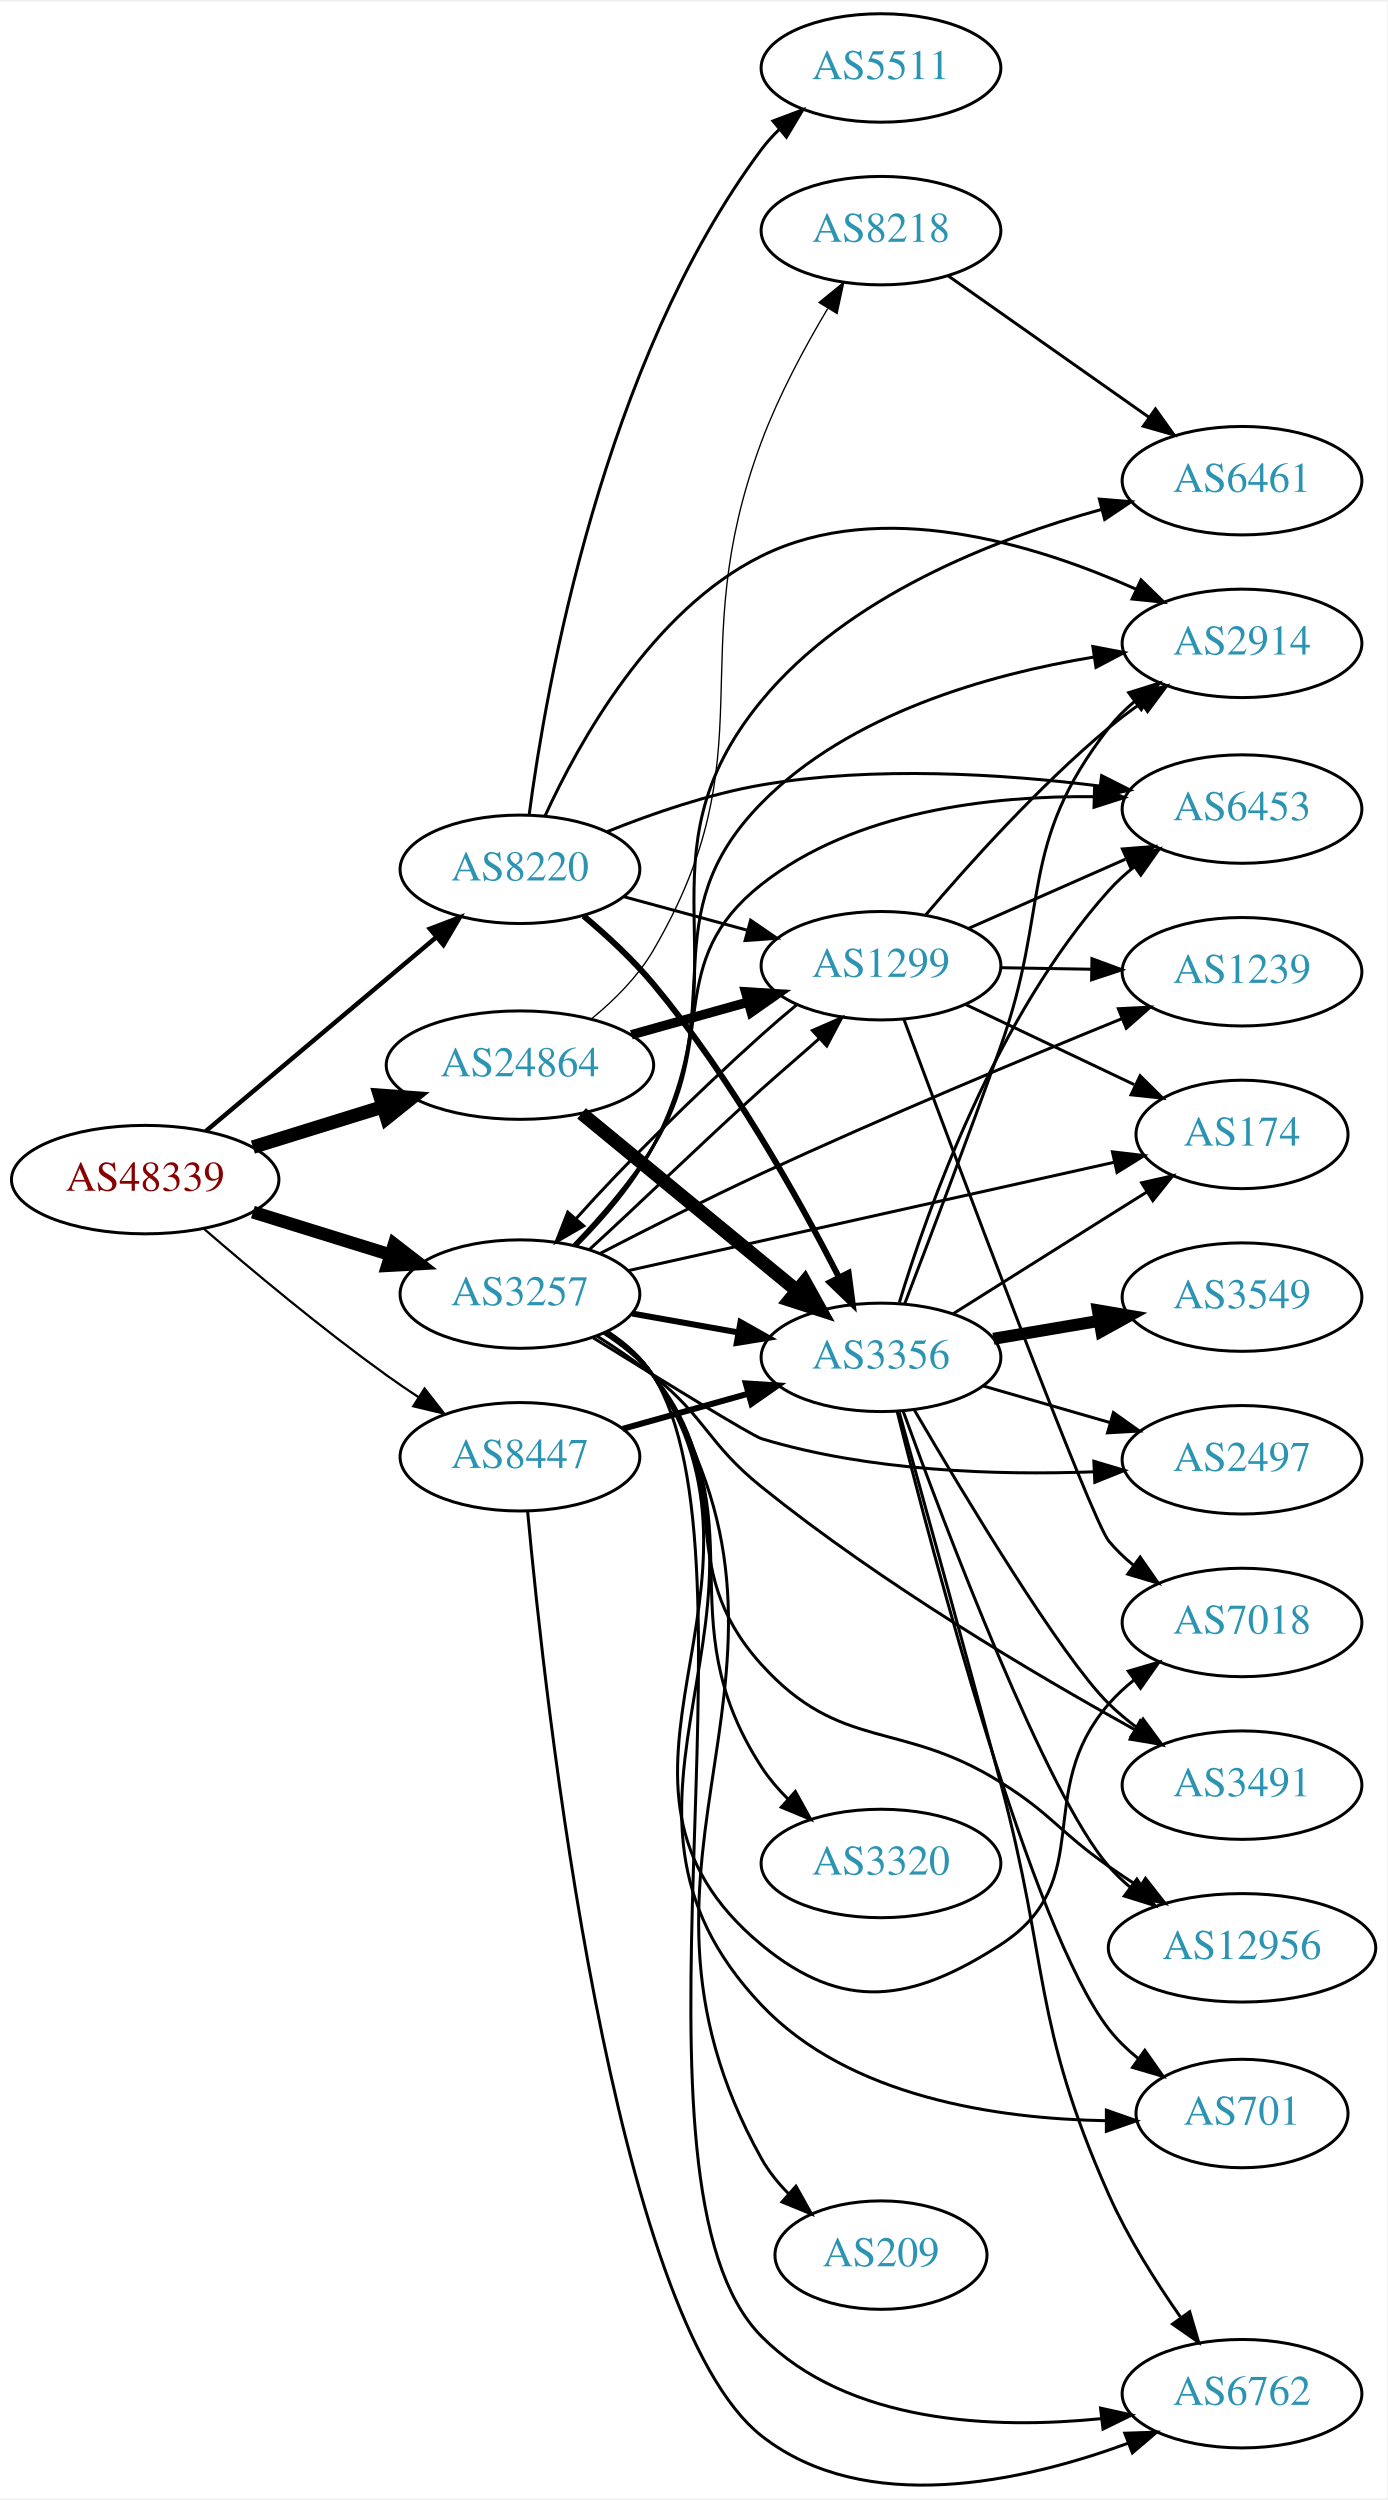
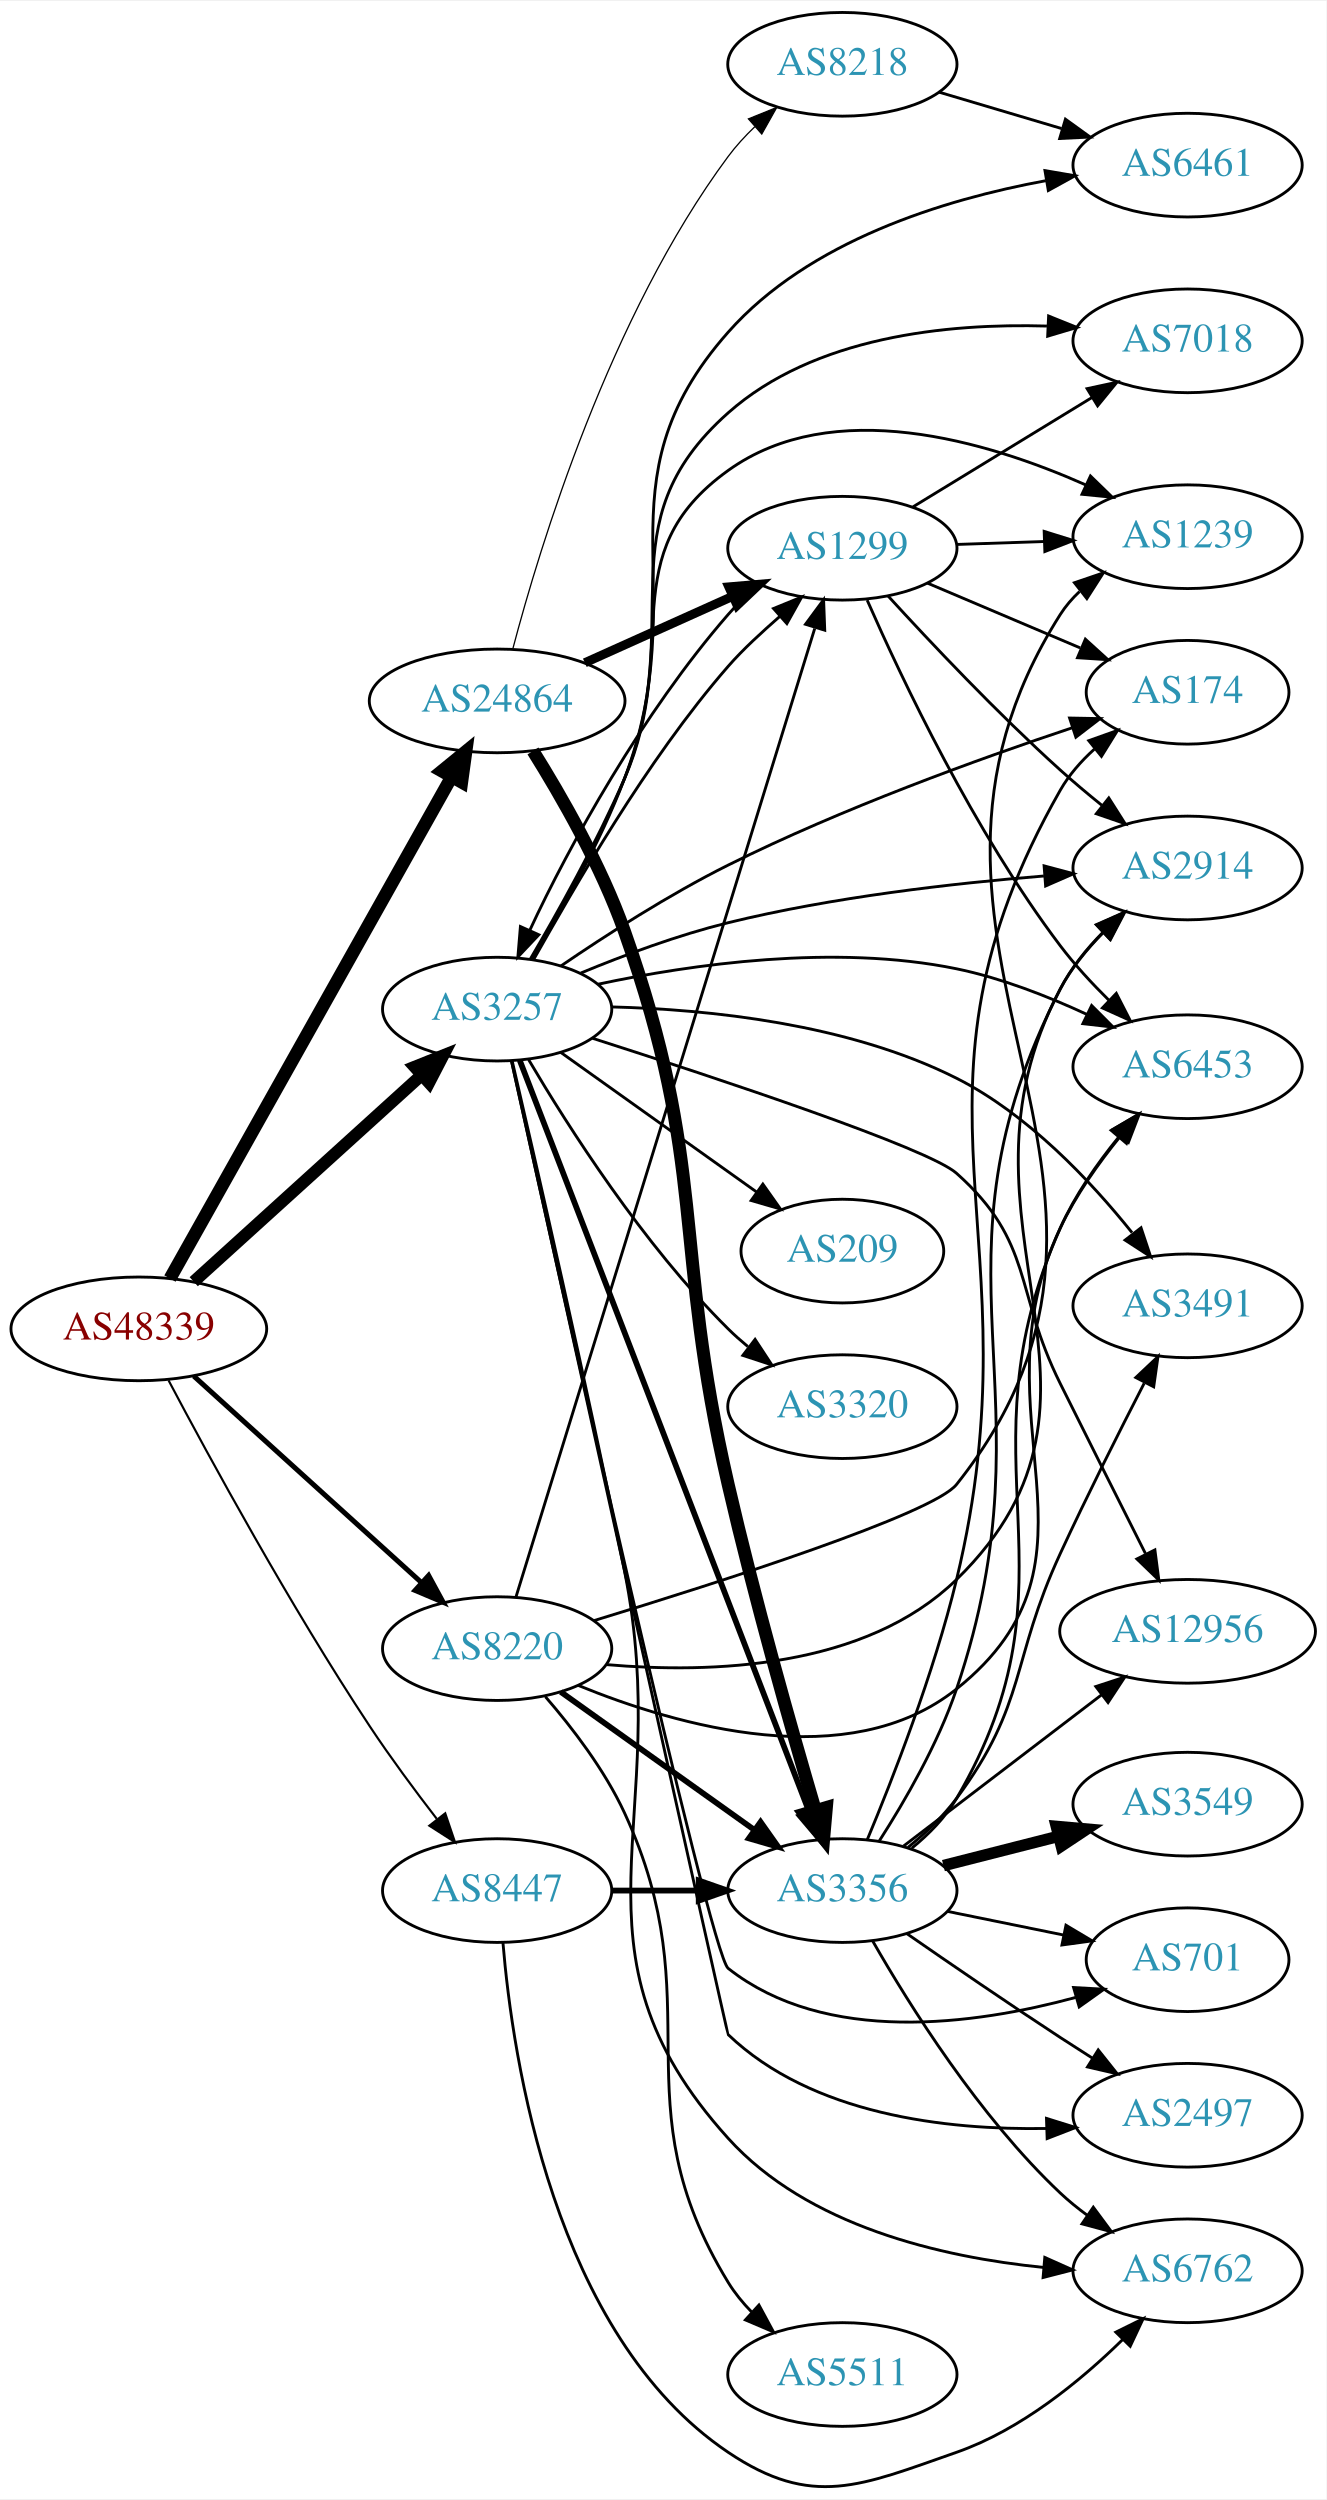
- <svg xmlns="http://www.w3.org/2000/svg" xmlns:xlink="http://www.w3.org/1999/xlink" width="460pt" height="829pt" viewBox="0.00 0.00 460.47 828.73">
-   <g id="graph0" class="graph" transform="scale(1 1) rotate(0) translate(4 824.734)">
-     <polygon fill="white" stroke="none" points="-4,4 -4,-824.734 456.469,-824.734 456.469,4 -4,4" />
+ <svg xmlns="http://www.w3.org/2000/svg" xmlns:xlink="http://www.w3.org/1999/xlink" width="460pt" height="867pt" viewBox="0.00 0.00 460.47 867.24">
+   <g id="graph0" class="graph" transform="scale(1 1) rotate(0) translate(4 863.241)">
+     <polygon fill="white" stroke="none" points="-4,4 -4,-863.241 456.469,-863.241 456.469,4 -4,4" />
    <g id="node1" class="node">
      <g id="a_node1">
        <a xlink:href="/asn/48339" xlink:title="AS48339 ~ Raiffeisen Rechenzentrum GmbH [AT]">
-           <ellipse fill="#ffffff" stroke="black" cx="44.196" cy="-433.734" rx="44.393" ry="18" />
-           <text text-anchor="middle" x="44.196" y="-430.034" font-family="Times,serif" font-size="14.00" fill="#880000">AS48339</text>
+           <ellipse fill="#ffffff" stroke="black" cx="44.196" cy="-402.241" rx="44.393" ry="18" />
+           <text text-anchor="middle" x="44.196" y="-398.541" font-family="Times,serif" font-size="14.00" fill="#880000">AS48339</text>
        </a>
      </g>
    </g>
    <g id="node2" class="node">
      <g id="a_node2">
        <a xlink:href="/asn/3257" xlink:title="AS3257 ~ GTT [DE]">
-           <ellipse fill="#ffffff" stroke="black" cx="168.588" cy="-395.734" rx="39.794" ry="18" />
-           <text text-anchor="middle" x="168.588" y="-392.034" font-family="Times,serif" font-size="14.00" fill="#2c94b3">AS3257</text>
+           <ellipse fill="#ffffff" stroke="black" cx="168.588" cy="-513.241" rx="39.794" ry="18" />
+           <text text-anchor="middle" x="168.588" y="-509.541" font-family="Times,serif" font-size="14.00" fill="#2c94b3">AS3257</text>
        </a>
      </g>
    </g>
    <g id="edge1" class="edge">
-       <path fill="none" stroke="black" stroke-width="4.25" d="M79.941,-422.946C94.067,-418.56 110.521,-413.452 125.333,-408.853" />
-       <polygon fill="black" stroke="black" stroke-width="4.25" points="126.828,-412.283 135.276,-405.766 124.623,-405.18 126.828,-412.283" />
+       <path fill="none" stroke="black" stroke-width="4.25" d="M63.255,-418.62C84.165,-437.583 118.745,-468.944 142.317,-490.322" />
+       <polygon fill="black" stroke="black" stroke-width="4.25" points="139.947,-493.193 149.853,-497.156 144.943,-487.684 139.947,-493.193" />
    </g>
    <g id="node3" class="node">
      <g id="a_node3">
        <a xlink:href="/asn/8220" xlink:title="AS8220 ~ COLT [GB]">
-           <ellipse fill="#ffffff" stroke="black" cx="168.588" cy="-536.734" rx="39.794" ry="18" />
-           <text text-anchor="middle" x="168.588" y="-533.034" font-family="Times,serif" font-size="14.00" fill="#2c94b3">AS8220</text>
+           <ellipse fill="#ffffff" stroke="black" cx="168.588" cy="-291.241" rx="39.794" ry="18" />
+           <text text-anchor="middle" x="168.588" y="-287.541" font-family="Times,serif" font-size="14.00" fill="#2c94b3">AS8220</text>
        </a>
      </g>
    </g>
    <g id="edge2" class="edge">
-       <path fill="none" stroke="black" stroke-width="1.5" d="M64.32,-449.828C84.888,-467.137 117.746,-494.789 140.864,-514.244" />
-       <polygon fill="black" stroke="black" stroke-width="1.5" points="138.694,-516.992 148.599,-520.753 143.201,-511.636 138.694,-516.992" />
+       <path fill="none" stroke="black" stroke-width="1.75" d="M63.255,-385.863C84.165,-366.899 118.745,-335.538 142.317,-314.161" />
+       <polygon fill="black" stroke="black" stroke-width="1.75" points="144.797,-316.636 149.853,-307.326 140.094,-311.451 144.797,-316.636" />
    </g>
    <g id="node4" class="node">
      <g id="a_node4">
        <a xlink:href="/asn/8447" xlink:title="AS8447 ~ A1 Telekom Austria AG [AT]">
-           <ellipse fill="#ffffff" stroke="black" cx="168.588" cy="-341.734" rx="39.794" ry="18" />
-           <text text-anchor="middle" x="168.588" y="-338.034" font-family="Times,serif" font-size="14.00" fill="#2c94b3">AS8447</text>
+           <ellipse fill="#ffffff" stroke="black" cx="168.588" cy="-207.241" rx="39.794" ry="18" />
+           <text text-anchor="middle" x="168.588" y="-203.541" font-family="Times,serif" font-size="14.00" fill="#2c94b3">AS8447</text>
        </a>
      </g>
    </g>
    <g id="edge3" class="edge">
-       <path fill="none" stroke="black" stroke-width="0.75" d="M63.54,-417.537C79.257,-403.941 102.723,-384.3 124.392,-368.734 127.786,-366.296 131.398,-363.838 135.033,-361.451" />
-       <polygon fill="black" stroke="black" stroke-width="0.75" points="136.93,-364.392 143.463,-356.051 133.155,-358.498 136.93,-364.392" />
+       <path fill="none" stroke="black" stroke-width="0.75" d="M54.499,-384.383C68.632,-357.655 96.794,-305.932 124.392,-264.241 131.548,-253.431 140.053,-241.956 147.615,-232.158" />
+       <polygon fill="black" stroke="black" stroke-width="0.75" points="150.561,-234.072 153.961,-224.038 145.046,-229.762 150.561,-234.072" />
    </g>
    <g id="node5" class="node">
      <g id="a_node5">
        <a xlink:href="/asn/24864" xlink:title="AS24864 ~ Raiffeisen Informatik GmbH [AT]">
-           <ellipse fill="#ffffff" stroke="black" cx="168.588" cy="-471.734" rx="44.393" ry="18" />
-           <text text-anchor="middle" x="168.588" y="-468.034" font-family="Times,serif" font-size="14.00" fill="#2c94b3">AS24864</text>
+           <ellipse fill="#ffffff" stroke="black" cx="168.588" cy="-620.241" rx="44.393" ry="18" />
+           <text text-anchor="middle" x="168.588" y="-616.541" font-family="Times,serif" font-size="14.00" fill="#2c94b3">AS24864</text>
        </a>
      </g>
    </g>
    <g id="edge4" class="edge">
-       <path fill="none" stroke="black" stroke-width="4.5" d="M79.941,-444.521C93.378,-448.693 108.921,-453.519 123.154,-457.938" />
-       <polygon fill="black" stroke="black" stroke-width="4.5" points="122.038,-461.714 132.756,-460.919 124.373,-454.194 122.038,-461.714" />
+       <path fill="none" stroke="black" stroke-width="4.5" d="M55.005,-419.712C76.4,-457.821 127.369,-548.605 152.729,-593.775" />
+       <polygon fill="black" stroke="black" stroke-width="4.5" points="149.404,-595.894 157.733,-602.687 156.27,-592.039 149.404,-595.894" />
    </g>
    <g id="node6" class="node">
      <g id="a_node6">
-         <a xlink:href="/asn/2497" xlink:title="AS2497 ~ Internet Initiative Japan Inc. [JP]">
-           <ellipse fill="#ffffff" stroke="black" cx="408.273" cy="-340.734" rx="39.794" ry="18" />
-           <text text-anchor="middle" x="408.273" y="-337.034" font-family="Times,serif" font-size="14.00" fill="#2c94b3">AS2497</text>
+         <a xlink:href="/asn/6461" xlink:title="AS6461 ~ Zayo Bandwidth [US]">
+           <ellipse fill="#ffffff" stroke="black" cx="408.273" cy="-806.241" rx="39.794" ry="18" />
+           <text text-anchor="middle" x="408.273" y="-802.541" font-family="Times,serif" font-size="14.00" fill="#2c94b3">AS6461</text>
        </a>
      </g>
    </g>
    <g id="edge5" class="edge">
-       <path fill="none" stroke="black" d="M192.933,-381.197C215.162,-367.416 245.688,-348.673 248.784,-347.734 284.541,-336.888 326.909,-335.571 358.839,-336.73" />
-       <polygon fill="black" stroke="black" points="359.093,-340.245 369.243,-337.208 359.414,-333.253 359.093,-340.245" />
+       <path fill="none" stroke="black" d="M180.79,-530.702C190.479,-546.49 204.24,-570.653 212.784,-593.241 237.807,-659.389 201.934,-695.263 248.784,-748.241 276.785,-779.904 323.556,-794.3 359.051,-800.834" />
+       <polygon fill="black" stroke="black" points="358.761,-804.335 369.204,-802.549 359.927,-797.433 358.761,-804.335" />
    </g>
    <g id="node7" class="node">
      <g id="a_node7">
-         <a xlink:href="/asn/2914" xlink:title="AS2914 ~ NTT America, Inc. [US]">
-           <ellipse fill="#ffffff" stroke="black" cx="408.273" cy="-611.734" rx="39.794" ry="18" />
-           <text text-anchor="middle" x="408.273" y="-608.034" font-family="Times,serif" font-size="14.00" fill="#2c94b3">AS2914</text>
+         <a xlink:href="/asn/1239" xlink:title="AS1239 ~ Sprint [US]">
+           <ellipse fill="#ffffff" stroke="black" cx="408.273" cy="-677.241" rx="39.794" ry="18" />
+           <text text-anchor="middle" x="408.273" y="-673.541" font-family="Times,serif" font-size="14.00" fill="#2c94b3">AS1239</text>
        </a>
      </g>
    </g>
    <g id="edge6" class="edge">
-       <path fill="none" stroke="black" d="M187.11,-412.054C195.85,-420.994 205.979,-432.687 212.784,-444.734 238.917,-490.996 211.531,-520.848 248.784,-558.734 277.944,-588.389 324.143,-601.451 359.154,-607.205" />
-       <polygon fill="black" stroke="black" points="358.76,-610.685 369.168,-608.704 359.797,-603.762 358.76,-610.685" />
+       <path fill="none" stroke="black" d="M180.083,-530.603C189.435,-546.525 203.099,-570.946 212.784,-593.241 232.776,-639.261 208.039,-670.96 248.784,-700.241 285.107,-726.344 338.367,-710.557 372.932,-695.22" />
+       <polygon fill="black" stroke="black" points="374.558,-698.325 382.156,-690.942 371.612,-691.975 374.558,-698.325" />
    </g>
    <g id="node8" class="node">
      <g id="a_node8">
-         <a xlink:href="/asn/3491" xlink:title="AS3491 ~ PCCW Global, Inc. [US]">
-           <ellipse fill="#ffffff" stroke="black" cx="408.273" cy="-232.734" rx="39.794" ry="18" />
-           <text text-anchor="middle" x="408.273" y="-229.034" font-family="Times,serif" font-size="14.00" fill="#2c94b3">AS3491</text>
+         <a xlink:href="/asn/2497" xlink:title="AS2497 ~ Internet Initiative Japan Inc. [JP]">
+           <ellipse fill="#ffffff" stroke="black" cx="408.273" cy="-129.241" rx="39.794" ry="18" />
+           <text text-anchor="middle" x="408.273" y="-125.541" font-family="Times,serif" font-size="14.00" fill="#2c94b3">AS2497</text>
        </a>
      </g>
    </g>
    <g id="edge7" class="edge">
-       <path fill="none" stroke="black" d="M194.054,-381.864C200.364,-377.909 207.003,-373.398 212.784,-368.734 230.641,-354.327 230.925,-346.138 248.784,-331.734 288.601,-299.619 339.494,-269.508 372.714,-251.116" />
-       <polygon fill="black" stroke="black" points="374.507,-254.125 381.592,-246.247 371.141,-247.987 374.507,-254.125" />
+       <path fill="none" stroke="black" d="M173.602,-495.119C189.655,-422.655 248.389,-157.619 248.784,-157.241 277.815,-129.461 324.242,-124.056 359.36,-124.654" />
+       <polygon fill="black" stroke="black" points="359.289,-128.153 369.401,-124.991 359.524,-121.157 359.289,-128.153" />
    </g>
    <g id="node9" class="node">
      <g id="a_node9">
-         <a xlink:href="/asn/174" xlink:title="AS174 ~ Cogent Communications [US]">
-           <ellipse fill="#ffffff" stroke="black" cx="408.273" cy="-448.734" rx="35.194" ry="18" />
-           <text text-anchor="middle" x="408.273" y="-445.034" font-family="Times,serif" font-size="14.00" fill="#2c94b3">AS174</text>
+         <a xlink:href="/asn/209" xlink:title="AS209 ~ CenturyLink Communications, LLC [US]">
+           <ellipse fill="#ffffff" stroke="black" cx="288.431" cy="-429.241" rx="35.194" ry="18" />
+           <text text-anchor="middle" x="288.431" y="-425.541" font-family="Times,serif" font-size="14.00" fill="#2c94b3">AS209</text>
        </a>
      </g>
    </g>
    <g id="edge8" class="edge">
-       <path fill="none" stroke="black" d="M204.404,-403.497C247.32,-413.067 320.168,-429.311 365.897,-439.507" />
-       <polygon fill="black" stroke="black" points="365.26,-442.951 375.783,-441.712 366.784,-436.119 365.26,-442.951" />
+       <path fill="none" stroke="black" d="M190.656,-498.224C209.625,-484.703 237.67,-464.711 258.693,-449.726" />
+       <polygon fill="black" stroke="black" points="260.829,-452.502 266.94,-443.847 256.765,-446.802 260.829,-452.502" />
    </g>
    <g id="node10" class="node">
      <g id="a_node10">
-         <a xlink:href="/asn/6453" xlink:title="AS6453 ~ TATA COMMUNICATIONS (AMERICA) INC [US]">
-           <ellipse fill="#ffffff" stroke="black" cx="408.273" cy="-556.734" rx="39.794" ry="18" />
-           <text text-anchor="middle" x="408.273" y="-553.034" font-family="Times,serif" font-size="14.00" fill="#2c94b3">AS6453</text>
+         <a xlink:href="/asn/3491" xlink:title="AS3491 ~ PCCW Global, Inc. [US]">
+           <ellipse fill="#ffffff" stroke="black" cx="408.273" cy="-410.241" rx="39.794" ry="18" />
+           <text text-anchor="middle" x="408.273" y="-406.541" font-family="Times,serif" font-size="14.00" fill="#2c94b3">AS3491</text>
        </a>
      </g>
    </g>
    <g id="edge9" class="edge">
-       <path fill="none" stroke="black" d="M186.265,-411.864C194.978,-420.931 205.345,-432.8 212.784,-444.734 234.921,-480.245 215.918,-505.831 248.784,-531.734 279.714,-556.11 324.818,-561.187 359.007,-560.847" />
-       <polygon fill="black" stroke="black" points="359.333,-564.34 369.239,-560.583 359.152,-557.342 359.333,-564.34" />
+       <path fill="none" stroke="black" d="M208.438,-514.001C241.839,-513.15 290.435,-508.231 328.077,-489.241 352.812,-476.763 374.573,-453.66 388.993,-435.648" />
+       <polygon fill="black" stroke="black" points="392.113,-437.335 395.463,-427.284 386.576,-433.052 392.113,-437.335" />
    </g>
    <g id="node11" class="node">
      <g id="a_node11">
        <a xlink:href="/asn/12956" xlink:title="AS12956 ~ TELXIUS [ES]">
-           <ellipse fill="#ffffff" stroke="black" cx="408.273" cy="-178.734" rx="44.393" ry="18" />
-           <text text-anchor="middle" x="408.273" y="-175.034" font-family="Times,serif" font-size="14.00" fill="#2c94b3">AS12956</text>
+           <ellipse fill="#ffffff" stroke="black" cx="408.273" cy="-297.241" rx="44.393" ry="18" />
+           <text text-anchor="middle" x="408.273" y="-293.541" font-family="Times,serif" font-size="14.00" fill="#2c94b3">AS12956</text>
        </a>
      </g>
    </g>
    <g id="edge10" class="edge">
-       <path fill="none" stroke="black" d="M196.415,-382.762C202.408,-378.901 208.306,-374.211 212.784,-368.734 241.63,-333.458 218.185,-306.5 248.784,-272.734 275.156,-243.632 294.783,-254.564 328.077,-233.734 345.261,-222.983 347.461,-217.343 364.077,-205.734 367.328,-203.462 370.766,-201.158 374.225,-198.903" />
-       <polygon fill="black" stroke="black" points="376.23,-201.775 382.773,-193.441 372.461,-195.876 376.23,-201.775" />
+       <path fill="none" stroke="black" d="M201.693,-503.122C245.13,-489.216 318.345,-464.933 328.077,-456.241 355.06,-432.146 347.959,-415.627 364.077,-383.241 373.91,-363.485 385.095,-341.223 393.619,-324.299" />
+       <polygon fill="black" stroke="black" points="396.925,-325.516 398.301,-315.011 390.674,-322.365 396.925,-325.516" />
    </g>
    <g id="node12" class="node">
      <g id="a_node12">
-         <a xlink:href="/asn/1239" xlink:title="AS1239 ~ Sprint [US]">
-           <ellipse fill="#ffffff" stroke="black" cx="408.273" cy="-502.734" rx="39.794" ry="18" />
-           <text text-anchor="middle" x="408.273" y="-499.034" font-family="Times,serif" font-size="14.00" fill="#2c94b3">AS1239</text>
+         <a xlink:href="/asn/2914" xlink:title="AS2914 ~ NTT America, Inc. [US]">
+           <ellipse fill="#ffffff" stroke="black" cx="408.273" cy="-562.241" rx="39.794" ry="18" />
+           <text text-anchor="middle" x="408.273" y="-558.541" font-family="Times,serif" font-size="14.00" fill="#2c94b3">AS2914</text>
        </a>
      </g>
    </g>
    <g id="edge11" class="edge">
-       <path fill="none" stroke="black" d="M195.054,-409.148C210.476,-417.133 230.615,-427.316 248.784,-435.734 289.07,-454.397 335.999,-473.972 368.278,-487.11" />
-       <polygon fill="black" stroke="black" points="367.22,-490.458 377.802,-490.973 369.851,-483.971 367.22,-490.458" />
+       <path fill="none" stroke="black" d="M197.65,-525.78C212.561,-531.951 231.364,-538.965 248.784,-543.241 284.934,-552.115 326.779,-556.907 358.392,-559.458" />
+       <polygon fill="black" stroke="black" points="358.461,-562.974 368.698,-560.24 358.991,-555.994 358.461,-562.974" />
    </g>
    <g id="node13" class="node">
      <g id="a_node13">
-         <a xlink:href="/asn/7018" xlink:title="AS7018 ~ AT&amp;T Services, Inc. [US]">
-           <ellipse fill="#ffffff" stroke="black" cx="408.273" cy="-286.734" rx="39.794" ry="18" />
-           <text text-anchor="middle" x="408.273" y="-283.034" font-family="Times,serif" font-size="14.00" fill="#2c94b3">AS7018</text>
+         <a xlink:href="/asn/3356" xlink:title="AS3356 ~ Level 3 Parent, LLC [US]">
+           <ellipse fill="#ffffff" stroke="black" cx="288.431" cy="-207.241" rx="39.794" ry="18" />
+           <text text-anchor="middle" x="288.431" y="-203.541" font-family="Times,serif" font-size="14.00" fill="#2c94b3">AS3356</text>
        </a>
      </g>
    </g>
    <g id="edge12" class="edge">
-       <path fill="none" stroke="black" d="M197.547,-382.982C203.356,-379.157 208.888,-374.426 212.784,-368.734 261.08,-298.168 182.905,-234.249 248.784,-179.734 275.935,-157.266 298.483,-160.599 328.077,-179.734 360.819,-200.904 338.441,-230.357 364.077,-259.734 366.549,-262.566 369.39,-265.201 372.41,-267.628" />
-       <polygon fill="black" stroke="black" points="370.523,-270.582 380.692,-273.555 374.597,-264.889 370.523,-270.582" />
+       <path fill="none" stroke="black" stroke-width="2" d="M176.433,-495.467C196.163,-444.236 253.243,-296.016 276.933,-234.501" />
+       <polygon fill="black" stroke="black" stroke-width="2" points="280.239,-235.654 280.567,-225.065 273.707,-233.139 280.239,-235.654" />
    </g>
    <g id="node14" class="node">
      <g id="a_node14">
-         <a xlink:href="/asn/701" xlink:title="AS701 ~ UUNET [US]">
-           <ellipse fill="#ffffff" stroke="black" cx="408.273" cy="-123.734" rx="35.194" ry="18" />
-           <text text-anchor="middle" x="408.273" y="-120.034" font-family="Times,serif" font-size="14.00" fill="#2c94b3">AS701</text>
+         <a xlink:href="/asn/1299" xlink:title="AS1299 ~ Telia Carrier [EU]">
+           <ellipse fill="#ffffff" stroke="black" cx="288.431" cy="-673.241" rx="39.794" ry="18" />
+           <text text-anchor="middle" x="288.431" y="-669.541" font-family="Times,serif" font-size="14.00" fill="#2c94b3">AS1299</text>
        </a>
      </g>
    </g>
    <g id="edge13" class="edge">
-       <path fill="none" stroke="black" d="M197.62,-383.032C203.426,-379.204 208.939,-374.46 212.784,-368.734 265.332,-290.484 183.917,-228.119 248.784,-159.734 277.858,-129.084 327.135,-121.971 363.039,-121.348" />
-       <polygon fill="black" stroke="black" points="363.252,-124.848 373.248,-121.337 363.244,-117.848 363.252,-124.848" />
+       <path fill="none" stroke="black" d="M181.255,-530.463C195.151,-554.891 220.119,-599.336 248.784,-632.241 254.095,-638.337 260.635,-644.219 266.814,-649.67" />
+       <polygon fill="black" stroke="black" points="264.523,-652.316 274.329,-656.327 269.165,-647.076 264.523,-652.316" />
    </g>
    <g id="node15" class="node">
      <g id="a_node15">
-         <a xlink:href="/asn/1299" xlink:title="AS1299 ~ Telia Carrier [EU]">
-           <ellipse fill="#ffffff" stroke="black" cx="288.431" cy="-504.734" rx="39.794" ry="18" />
-           <text text-anchor="middle" x="288.431" y="-501.034" font-family="Times,serif" font-size="14.00" fill="#2c94b3">AS1299</text>
+         <a xlink:href="/asn/6762" xlink:title="AS6762 ~ TELECOM ITALIA SPARKLE S.p.A. [IT]">
+           <ellipse fill="#ffffff" stroke="black" cx="408.273" cy="-75.241" rx="39.794" ry="18" />
+           <text text-anchor="middle" x="408.273" y="-71.541" font-family="Times,serif" font-size="14.00" fill="#2c94b3">AS6762</text>
        </a>
      </g>
    </g>
    <g id="edge14" class="edge">
-       <path fill="none" stroke="black" d="M191.664,-410.567C207.304,-424.758 228.947,-445.929 248.784,-463.734 254.892,-469.216 261.739,-474.997 267.954,-480.564" />
-       <polygon fill="black" stroke="black" points="265.674,-483.223 275.384,-487.461 270.436,-478.093 265.674,-483.223" />
+       <path fill="none" stroke="black" d="M173.803,-495.276C181.801,-460.959 199.564,-383.668 212.784,-318.241 230.412,-230.999 189.129,-187.296 248.784,-121.241 276.312,-90.76 322.706,-79.992 358.206,-76.417" />
+       <polygon fill="black" stroke="black" points="358.702,-79.888 368.372,-75.557 358.112,-72.913 358.702,-79.888" />
    </g>
    <g id="node16" class="node">
      <g id="a_node16">
-         <a xlink:href="/asn/6461" xlink:title="AS6461 ~ Zayo Bandwidth [US]">
-           <ellipse fill="#ffffff" stroke="black" cx="408.273" cy="-665.734" rx="39.794" ry="18" />
-           <text text-anchor="middle" x="408.273" y="-662.034" font-family="Times,serif" font-size="14.00" fill="#2c94b3">AS6461</text>
+         <a xlink:href="/asn/7018" xlink:title="AS7018 ~ AT&amp;T Services, Inc. [US]">
+           <ellipse fill="#ffffff" stroke="black" cx="408.273" cy="-745.241" rx="39.794" ry="18" />
+           <text text-anchor="middle" x="408.273" y="-741.541" font-family="Times,serif" font-size="14.00" fill="#2c94b3">AS7018</text>
        </a>
      </g>
    </g>
    <g id="edge15" class="edge">
-       <path fill="none" stroke="black" d="M187.447,-411.871C196.278,-420.762 206.388,-432.465 212.784,-444.734 244.079,-504.762 205.752,-540.476 248.784,-592.734 277.3,-627.363 325.854,-646.355 361.725,-656.214" />
-       <polygon fill="black" stroke="black" points="360.919,-659.621 371.479,-658.758 362.686,-652.848 360.919,-659.621" />
+       <path fill="none" stroke="black" d="M180.341,-530.495C189.866,-546.343 203.641,-570.719 212.784,-593.241 234.853,-647.6 204.891,-681.314 248.784,-720.241 278.625,-746.706 324.667,-751.387 359.451,-750.373" />
+       <polygon fill="black" stroke="black" points="360.026,-753.851 369.854,-749.894 359.704,-746.858 360.026,-753.851" />
    </g>
    <g id="node17" class="node">
      <g id="a_node17">
-         <a xlink:href="/asn/3356" xlink:title="AS3356 ~ Level 3 Parent, LLC [US]">
-           <ellipse fill="#ffffff" stroke="black" cx="288.431" cy="-374.734" rx="39.794" ry="18" />
-           <text text-anchor="middle" x="288.431" y="-371.034" font-family="Times,serif" font-size="14.00" fill="#2c94b3">AS3356</text>
+         <a xlink:href="/asn/3320" xlink:title="AS3320 ~ DTAG [DE]">
+           <ellipse fill="#ffffff" stroke="black" cx="288.431" cy="-375.241" rx="39.794" ry="18" />
+           <text text-anchor="middle" x="288.431" y="-371.541" font-family="Times,serif" font-size="14.00" fill="#2c94b3">AS3320</text>
        </a>
      </g>
    </g>
    <g id="edge16" class="edge">
-       <path fill="none" stroke="black" stroke-width="2" d="M205.906,-389.262C216.995,-387.286 229.343,-385.085 241.006,-383.007" />
-       <polygon fill="black" stroke="black" stroke-width="2" points="241.799,-386.421 251.03,-381.221 240.571,-379.529 241.799,-386.421" />
+       <path fill="none" stroke="black" d="M179.515,-495.69C193.147,-472.557 219.346,-431.39 248.784,-402.241 250.911,-400.136 253.218,-398.081 255.611,-396.105" />
+       <polygon fill="black" stroke="black" points="258.124,-398.59 263.941,-389.734 253.872,-393.029 258.124,-398.59" />
    </g>
    <g id="node18" class="node">
      <g id="a_node18">
-         <a xlink:href="/asn/3320" xlink:title="AS3320 ~ DTAG [DE]">
-           <ellipse fill="#ffffff" stroke="black" cx="288.431" cy="-206.734" rx="39.794" ry="18" />
-           <text text-anchor="middle" x="288.431" y="-203.034" font-family="Times,serif" font-size="14.00" fill="#2c94b3">AS3320</text>
+         <a xlink:href="/asn/701" xlink:title="AS701 ~ UUNET [US]">
+           <ellipse fill="#ffffff" stroke="black" cx="408.273" cy="-183.241" rx="35.194" ry="18" />
+           <text text-anchor="middle" x="408.273" y="-179.541" font-family="Times,serif" font-size="14.00" fill="#2c94b3">AS701</text>
        </a>
      </g>
    </g>
    <g id="edge17" class="edge">
-       <path fill="none" stroke="black" d="M196.765,-383.036C202.747,-379.167 208.553,-374.404 212.784,-368.734 248.643,-320.688 216.196,-289.056 248.784,-238.734 251.248,-234.929 254.307,-231.35 257.617,-228.06" />
-       <polygon fill="black" stroke="black" points="260.004,-230.621 265.131,-221.349 255.341,-225.4 260.004,-230.621" />
+       <path fill="none" stroke="black" d="M173.569,-495.172C188.737,-426.495 242.388,-185.295 248.784,-180.241 282.589,-153.533 334.316,-160.611 369.405,-170.142" />
+       <polygon fill="black" stroke="black" points="368.697,-173.581 379.277,-173.006 370.648,-166.858 368.697,-173.581" />
    </g>
    <g id="node19" class="node">
      <g id="a_node19">
-         <a xlink:href="/asn/209" xlink:title="AS209 ~ CenturyLink Communications, LLC [US]">
-           <ellipse fill="#ffffff" stroke="black" cx="288.431" cy="-76.734" rx="35.194" ry="18" />
-           <text text-anchor="middle" x="288.431" y="-73.034" font-family="Times,serif" font-size="14.00" fill="#2c94b3">AS209</text>
+         <a xlink:href="/asn/6453" xlink:title="AS6453 ~ TATA COMMUNICATIONS (AMERICA) INC [US]">
+           <ellipse fill="#ffffff" stroke="black" cx="408.273" cy="-493.241" rx="39.794" ry="18" />
+           <text text-anchor="middle" x="408.273" y="-489.541" font-family="Times,serif" font-size="14.00" fill="#2c94b3">AS6453</text>
        </a>
      </g>
    </g>
    <g id="edge18" class="edge">
-       <path fill="none" stroke="black" d="M197.758,-383.123C203.558,-379.291 209.034,-374.523 212.784,-368.734 276.214,-270.827 191.998,-210.638 248.784,-108.734 251.151,-104.487 254.323,-100.571 257.836,-97.043" />
-       <polygon fill="black" stroke="black" points="260.21,-99.615 265.378,-90.366 255.57,-94.374 260.21,-99.615" />
+       <path fill="none" stroke="black" d="M203.614,-521.887C235.931,-528.776 285.733,-535.946 328.077,-527.241 343.558,-524.059 359.746,-517.714 373.423,-511.359" />
+       <polygon fill="black" stroke="black" points="374.969,-514.499 382.45,-506.996 371.924,-508.196 374.969,-514.499" />
    </g>
    <g id="node20" class="node">
      <g id="a_node20">
-         <a xlink:href="/asn/6762" xlink:title="AS6762 ~ TELECOM ITALIA SPARKLE S.p.A. [IT]">
-           <ellipse fill="#ffffff" stroke="black" cx="408.273" cy="-30.734" rx="39.794" ry="18" />
-           <text text-anchor="middle" x="408.273" y="-27.034" font-family="Times,serif" font-size="14.00" fill="#2c94b3">AS6762</text>
+         <a xlink:href="/asn/174" xlink:title="AS174 ~ Cogent Communications [US]">
+           <ellipse fill="#ffffff" stroke="black" cx="408.273" cy="-623.241" rx="35.194" ry="18" />
+           <text text-anchor="middle" x="408.273" y="-619.541" font-family="Times,serif" font-size="14.00" fill="#2c94b3">AS174</text>
        </a>
      </g>
    </g>
    <g id="edge19" class="edge">
-       <path fill="none" stroke="black" d="M197.864,-383.191C203.66,-379.356 209.107,-374.57 212.784,-368.734 250.815,-308.378 198.515,-100.353 248.784,-49.734 277.577,-20.741 325.778,-18.843 361.479,-22.446" />
-       <polygon fill="black" stroke="black" points="361.313,-25.951 371.656,-23.653 362.138,-18.999 361.313,-25.951" />
+       <path fill="none" stroke="black" d="M190.753,-528.252C206.325,-538.882 228.266,-553.011 248.784,-563.241 288.156,-582.872 335.606,-600.04 368.265,-610.926" />
+       <polygon fill="black" stroke="black" points="367.307,-614.295 377.9,-614.098 369.496,-607.646 367.307,-614.295" />
+     </g>
+     <g id="edge31" class="edge">
+       <path fill="none" stroke="black" d="M202.136,-300.943C246.104,-314.347 319.953,-338.03 328.077,-348.241 412.24,-454.016 291.658,-536.105 364.077,-650.241 365.925,-653.153 368.212,-655.805 370.763,-658.208" />
+       <polygon fill="black" stroke="black" points="368.994,-661.268 379.024,-664.681 373.311,-655.758 368.994,-661.268" />
+     </g>
+     <g id="edge29" class="edge">
+       <path fill="none" stroke="black" d="M206.635,-285.68C242.614,-282.542 296.323,-284.226 328.077,-315.241 394.254,-379.878 320.817,-438.475 364.077,-520.241 367.861,-527.392 373.301,-534.056 379.051,-539.874" />
+       <polygon fill="black" stroke="black" points="376.711,-542.477 386.4,-546.764 381.499,-537.371 376.711,-542.477" />
+     </g>
+     <g id="edge34" class="edge">
+       <path fill="none" stroke="black" stroke-width="2" d="M190.656,-276.224C209.392,-262.868 236.983,-243.201 257.916,-228.28" />
+       <polygon fill="black" stroke="black" stroke-width="2" points="260.037,-231.066 266.148,-222.412 255.973,-225.366 260.037,-231.066" />
+     </g>
+     <g id="edge33" class="edge">
+       <path fill="none" stroke="black" d="M175.114,-309.153C193.98,-370.311 255.943,-571.17 278.833,-645.371" />
+       <polygon fill="black" stroke="black" points="275.625,-646.844 281.917,-655.368 282.314,-644.78 275.625,-646.844" />
    </g>
    <g id="edge32" class="edge">
-       <path fill="none" stroke="black" d="M176.893,-554.406C188.167,-579.039 212.383,-622.7 248.784,-640.734 288.479,-660.4 339.714,-644.636 373.021,-629.752" />
-       <polygon fill="black" stroke="black" points="374.751,-632.807 382.332,-625.405 371.79,-626.464 374.751,-632.807" />
-     </g>
-     <g id="edge33" class="edge">
-       <path fill="none" stroke="black" d="M197.555,-549.244C212.441,-555.225 231.249,-561.725 248.784,-564.734 286.11,-571.138 329.047,-568.358 360.808,-564.41" />
-       <polygon fill="black" stroke="black" points="361.674,-567.826 371.126,-563.038 360.752,-560.887 361.674,-567.826" />
-     </g>
-     <g id="edge31" class="edge">
-       <path fill="none" stroke="black" d="M203.042,-527.649C215.73,-524.204 230.37,-520.229 243.856,-516.566" />
-       <polygon fill="black" stroke="black" points="245.16,-519.839 253.893,-513.841 243.326,-513.084 245.16,-519.839" />
-     </g>
-     <g id="edge30" class="edge">
-       <path fill="none" stroke="black" stroke-width="2" d="M189.711,-521.255C197.427,-514.773 205.999,-506.861 212.784,-498.734 238.456,-467.982 261.102,-427.443 274.536,-401.232" />
-       <polygon fill="black" stroke="black" stroke-width="2" points="277.678,-402.773 279.057,-392.269 271.428,-399.621 277.678,-402.773" />
+       <path fill="none" stroke="black" d="M196.699,-278.489C231.159,-264.375 290.654,-247.303 328.077,-277.241 384.994,-322.774 333.086,-371.269 364.077,-437.241 369.407,-448.587 377.356,-459.79 384.987,-469.159" />
+       <polygon fill="black" stroke="black" points="382.399,-471.518 391.538,-476.879 387.736,-466.989 382.399,-471.518" />
    </g>
    <g id="node22" class="node">
      <g id="a_node22">
        <a xlink:href="/asn/5511" xlink:title="AS5511 ~ Orange S.A. [FR]">
-           <ellipse fill="#ffffff" stroke="black" cx="288.431" cy="-802.734" rx="39.794" ry="18" />
-           <text text-anchor="middle" x="288.431" y="-799.034" font-family="Times,serif" font-size="14.00" fill="#2c94b3">AS5511</text>
-         </a>
-       </g>
-     </g>
-     <g id="edge29" class="edge">
-       <path fill="none" stroke="black" d="M171.63,-554.7C177.215,-597.06 196.019,-704.936 248.784,-775.734 250.527,-778.072 252.533,-780.282 254.695,-782.354" />
-       <polygon fill="black" stroke="black" points="252.572,-785.141 262.493,-788.857 257.055,-779.765 252.572,-785.141" />
+           <ellipse fill="#ffffff" stroke="black" cx="288.431" cy="-39.241" rx="39.794" ry="18" />
+           <text text-anchor="middle" x="288.431" y="-35.541" font-family="Times,serif" font-size="14.00" fill="#2c94b3">AS5511</text>
+         </a>
+       </g>
+     </g>
+     <g id="edge30" class="edge">
+       <path fill="none" stroke="black" d="M185.334,-274.548C194.639,-263.808 205.908,-249.119 212.784,-234.241 243.91,-166.896 210.114,-134.557 248.784,-71.241 251.032,-67.561 253.855,-64.108 256.947,-60.931" />
+       <polygon fill="black" stroke="black" points="259.471,-63.367 264.507,-54.045 254.757,-58.192 259.471,-63.367" />
+     </g>
+     <g id="edge36" class="edge">
+       <path fill="none" stroke="black" stroke-width="2" d="M208.501,-207.241C218.054,-207.241 228.404,-207.241 238.367,-207.241" />
+       <polygon fill="black" stroke="black" stroke-width="2" points="238.559,-210.741 248.559,-207.241 238.559,-203.741 238.559,-210.741" />
    </g>
    <g id="edge35" class="edge">
-       <path fill="none" stroke="black" stroke-width="2" d="M202.728,-351.014C215.656,-354.634 230.646,-358.832 244.391,-362.681" />
-       <polygon fill="black" stroke="black" stroke-width="2" points="243.559,-366.083 254.132,-365.409 245.446,-359.342 243.559,-366.083" />
-     </g>
-     <g id="edge34" class="edge">
-       <path fill="none" stroke="black" d="M171.132,-323.683C176.887,-261.163 199.349,-55.57 248.784,-16.734 283.133,10.25 335.52,-1.444 370.555,-14.329" />
-       <polygon fill="black" stroke="black" points="369.358,-17.619 379.947,-17.964 371.884,-11.09 369.358,-17.619" />
+       <path fill="none" stroke="black" d="M170.597,-189.189C173.925,-149.114 188.162,-53.052 248.784,-12.241 278.019,7.439 294.807,-0.622 328.077,-12.241 350.394,-20.035 371.129,-37.039 385.78,-51.419" />
+       <polygon fill="black" stroke="black" points="383.361,-53.95 392.863,-58.636 388.357,-49.047 383.361,-53.95" />
+     </g>
+     <g id="edge37" class="edge">
+       <path fill="none" stroke="black" stroke-width="4.5" d="M181.026,-602.867C190.87,-587.136 204.726,-563.007 212.784,-540.241 241.756,-458.397 229.293,-432.845 248.784,-348.241 257.919,-308.589 270.769,-263.306 279.098,-234.993" />
+       <polygon fill="black" stroke="black" stroke-width="4.5" points="282.883,-236.078 281.947,-225.372 275.332,-233.842 282.883,-236.078" />
    </g>
    <g id="edge38" class="edge">
-       <path fill="none" stroke="black" stroke-width="3.15" d="M205.585,-481.814C217.762,-485.224 231.487,-489.068 244.169,-492.619" />
-       <polygon fill="black" stroke="black" stroke-width="3.15" points="243.492,-496.064 254.066,-495.39 245.38,-489.323 243.492,-496.064" />
-     </g>
-     <g id="edge36" class="edge">
-       <path fill="none" stroke="black" stroke-width="4.5" d="M189.048,-455.716C208.524,-439.684 238.648,-414.888 260.432,-396.957" />
-       <polygon fill="black" stroke="black" stroke-width="4.5" points="263.115,-399.849 268.334,-390.453 258.11,-393.768 263.115,-399.849" />
+       <path fill="none" stroke="black" stroke-width="3.15" d="M199.021,-633.479C214.522,-640.45 233.691,-649.071 250.213,-656.502" />
+       <polygon fill="black" stroke="black" stroke-width="3.15" points="249.032,-659.809 259.588,-660.719 251.903,-653.425 249.032,-659.809" />
    </g>
    <g id="node23" class="node">
      <g id="a_node23">
        <a xlink:href="/asn/8218" xlink:title="AS8218 ~ legacy Neotelecoms [FR]">
-           <ellipse fill="#ffffff" stroke="black" cx="288.431" cy="-748.734" rx="39.794" ry="18" />
-           <text text-anchor="middle" x="288.431" y="-745.034" font-family="Times,serif" font-size="14.00" fill="#2c94b3">AS8218</text>
-         </a>
-       </g>
-     </g>
-     <g id="edge37" class="edge">
-       <path fill="none" stroke="black" stroke-width="0.45" d="M192.539,-487.266C200.044,-493.43 207.738,-501.114 212.784,-509.734 251.58,-576.01 221.935,-606.784 248.784,-678.734 254.486,-694.014 263.094,-710.012 270.74,-722.851" />
-       <polygon fill="black" stroke="black" stroke-width="0.45" points="267.878,-724.88 276.082,-731.586 273.85,-721.228 267.878,-724.88" />
-     </g>
-     <g id="edge44" class="edge">
-       <path fill="none" stroke="black" d="M260.584,-491.869C256.584,-488.597 252.544,-485.109 248.784,-481.734 227.003,-462.183 203.043,-438.575 187.245,-420.79" />
-       <polygon fill="black" stroke="black" points="189.773,-418.361 180.598,-413.063 184.466,-422.927 189.773,-418.361" />
-     </g>
-     <g id="edge40" class="edge">
-       <path fill="none" stroke="black" d="M303.262,-521.579C317.519,-538.384 340.878,-564.413 364.077,-583.734 367.399,-586.5 371.008,-589.221 374.677,-591.815" />
-       <polygon fill="black" stroke="black" points="372.994,-594.901 383.24,-597.597 376.911,-589.1 372.994,-594.901" />
-     </g>
-     <g id="edge43" class="edge">
-       <path fill="none" stroke="black" d="M316.466,-491.886C333.093,-483.985 354.568,-473.78 372.459,-465.278" />
-       <polygon fill="black" stroke="black" points="374.446,-468.209 381.976,-460.755 371.442,-461.886 374.446,-468.209" />
-     </g>
-     <g id="edge42" class="edge">
-       <path fill="none" stroke="black" d="M317.358,-517.057C332.947,-523.936 352.583,-532.601 369.525,-540.077" />
-       <polygon fill="black" stroke="black" points="368.577,-543.484 379.138,-544.319 371.403,-537.079 368.577,-543.484" />
-     </g>
-     <g id="edge45" class="edge">
-       <path fill="none" stroke="black" d="M328.343,-504.073C337.897,-503.911 348.246,-503.736 358.209,-503.566" />
-       <polygon fill="black" stroke="black" points="358.462,-507.063 368.402,-503.393 358.344,-500.064 358.462,-507.063" />
-     </g>
-     <g id="edge41" class="edge">
-       <path fill="none" stroke="black" d="M296.066,-486.866C313.238,-440.747 358.211,-320.808 364.077,-313.734 366.477,-310.841 369.27,-308.164 372.26,-305.712" />
-       <polygon fill="black" stroke="black" points="374.45,-308.447 380.5,-299.749 370.347,-302.776 374.45,-308.447" />
+           <ellipse fill="#ffffff" stroke="black" cx="288.431" cy="-841.241" rx="39.794" ry="18" />
+           <text text-anchor="middle" x="288.431" y="-837.541" font-family="Times,serif" font-size="14.00" fill="#2c94b3">AS8218</text>
+         </a>
+       </g>
+     </g>
+     <g id="edge39" class="edge">
+       <path fill="none" stroke="black" stroke-width="0.45" d="M174.041,-638.373C183.392,-673.848 207.677,-753.799 248.784,-809.241 251.484,-812.882 254.682,-816.365 258.066,-819.603" />
+       <polygon fill="black" stroke="black" stroke-width="0.45" points="255.825,-822.294 265.645,-826.269 260.448,-817.037 255.825,-822.294" />
+     </g>
+     <g id="edge27" class="edge">
+       <path fill="none" stroke="black" d="M310.834,-192.278C325.673,-181.987 345.948,-168.093 364.077,-156.241 367.658,-153.9 371.428,-151.48 375.188,-149.094" />
+       <polygon fill="black" stroke="black" points="377.25,-151.931 383.848,-143.641 373.521,-146.007 377.25,-151.931" />
+     </g>
+     <g id="edge23" class="edge">
+       <path fill="none" stroke="black" d="M311.201,-222.224C317.23,-227.13 323.396,-232.952 328.077,-239.241 352.575,-272.15 346.861,-287.002 364.077,-324.241 373.338,-344.272 384.541,-366.526 393.217,-383.376" />
+       <polygon fill="black" stroke="black" points="390.294,-385.344 398,-392.616 396.511,-382.126 390.294,-385.344" />
    </g>
    <g id="edge25" class="edge">
-       <path fill="none" stroke="black" d="M322.257,-365.263C335.299,-361.5 350.48,-357.12 364.374,-353.111" />
-       <polygon fill="black" stroke="black" points="365.577,-356.407 374.215,-350.272 363.637,-349.681 365.577,-356.407" />
-     </g>
-     <g id="edge27" class="edge">
-       <path fill="none" stroke="black" d="M296.305,-392.534C304.169,-413.018 317.345,-447.698 328.077,-477.734 344.819,-524.587 333.512,-544.476 364.077,-583.734 366.539,-586.896 369.464,-589.81 372.614,-592.465" />
-       <polygon fill="black" stroke="black" points="370.659,-595.372 380.773,-598.526 374.833,-589.753 370.659,-595.372" />
+       <path fill="none" stroke="black" d="M309.689,-222.713C328.628,-237.177 357.108,-258.928 378.42,-275.205" />
+       <polygon fill="black" stroke="black" points="376.417,-278.079 386.488,-281.367 380.665,-272.516 376.417,-278.079" />
+     </g>
+     <g id="edge21" class="edge">
+       <path fill="none" stroke="black" d="M301.294,-224.554C310.093,-238.247 321.635,-258.171 328.077,-277.241 363.018,-380.678 314.315,-423.062 364.077,-520.241 367.765,-527.442 373.167,-534.125 378.911,-539.947" />
+       <polygon fill="black" stroke="black" points="376.575,-542.554 386.267,-546.834 381.359,-537.444 376.575,-542.554" />
+     </g>
+     <g id="edge22" class="edge">
+       <path fill="none" stroke="black" d="M299.002,-189.654C311.727,-167.4 335.917,-128.777 364.077,-102.241 366.964,-99.521 370.164,-96.926 373.48,-94.495" />
+       <polygon fill="black" stroke="black" points="375.542,-97.326 381.849,-88.812 371.609,-91.535 375.542,-97.326" />
+     </g>
+     <g id="edge26" class="edge">
+       <path fill="none" stroke="black" d="M324.787,-200.04C337.537,-197.444 352.049,-194.488 365.309,-191.788" />
+       <polygon fill="black" stroke="black" points="366.055,-195.208 375.155,-189.782 364.658,-188.349 366.055,-195.208" />
+     </g>
+     <g id="edge28" class="edge">
+       <path fill="none" stroke="black" d="M312.514,-221.949C318.428,-226.777 324.205,-232.625 328.077,-239.241 373.257,-316.434 327.733,-355.515 364.077,-437.241 369.094,-448.522 376.833,-459.58 384.383,-468.85" />
+       <polygon fill="black" stroke="black" points="381.747,-471.153 390.895,-476.497 387.076,-466.614 381.747,-471.153" />
    </g>
    <g id="edge24" class="edge">
-       <path fill="none" stroke="black" d="M299.581,-357.122C316.039,-328.928 348.291,-275.252 364.077,-259.734 366.905,-256.954 370.068,-254.319 373.362,-251.864" />
-       <polygon fill="black" stroke="black" points="375.429,-254.691 381.701,-246.152 371.473,-248.915 375.429,-254.691" />
-     </g>
-     <g id="edge23" class="edge">
-       <path fill="none" stroke="black" d="M312.288,-389.152C327.056,-398.462 346.694,-410.828 364.077,-421.734 368.17,-424.301 372.482,-427.002 376.735,-429.663" />
-       <polygon fill="black" stroke="black" points="374.955,-432.678 385.29,-435.012 378.666,-426.743 374.955,-432.678" />
-     </g>
-     <g id="edge26" class="edge">
-       <path fill="none" stroke="black" d="M294.503,-392.88C303.916,-423.922 326.611,-487.909 364.077,-529.734 366.585,-532.533 369.451,-535.148 372.486,-537.561" />
-       <polygon fill="black" stroke="black" points="370.612,-540.523 380.79,-543.468 374.671,-534.819 370.612,-540.523" />
-     </g>
-     <g id="edge22" class="edge">
-       <path fill="none" stroke="black" d="M295.776,-356.917C309.664,-318.595 343.177,-229.852 364.077,-205.734 366.22,-203.261 368.646,-200.939 371.228,-198.776" />
-       <polygon fill="black" stroke="black" points="373.374,-201.542 379.317,-192.771 369.202,-195.921 373.374,-201.542" />
-     </g>
-     <g id="edge28" class="edge">
-       <path fill="none" stroke="black" d="M293.828,-356.683C305.521,-309.718 338.254,-185.052 364.077,-151.734 366.863,-148.14 370.247,-144.869 373.882,-141.934" />
-       <polygon fill="black" stroke="black" points="376.008,-144.716 382.105,-136.052 371.936,-139.023 376.008,-144.716" />
-     </g>
-     <g id="edge21" class="edge">
-       <path fill="none" stroke="black" d="M294.495,-356.498C301.938,-329.642 316.233,-277.859 328.077,-233.734 344.398,-172.93 338.507,-154.263 364.077,-96.734 370.371,-82.573 379.541,-68.036 387.814,-56.222" />
-       <polygon fill="black" stroke="black" points="390.898,-57.929 393.903,-47.77 385.218,-53.838 390.898,-57.929" />
+       <path fill="none" stroke="black" d="M297.048,-224.849C305.861,-245.939 320.171,-282.528 328.077,-315.241 356.932,-434.628 303.336,-482.488 364.077,-589.241 367.101,-594.555 371.316,-599.339 375.937,-603.524" />
+       <polygon fill="black" stroke="black" points="373.978,-606.44 383.959,-609.993 378.372,-600.991 373.978,-606.44" />
    </g>
    <g id="node21" class="node">
      <g id="a_node21">
        <a xlink:href="/asn/3549" xlink:title="AS3549 ~ Level 3 Parent, LLC [US]">
-           <ellipse fill="#ffffff" stroke="black" cx="408.273" cy="-394.734" rx="39.794" ry="18" />
-           <text text-anchor="middle" x="408.273" y="-391.034" font-family="Times,serif" font-size="14.00" fill="#2c94b3">AS3549</text>
+           <ellipse fill="#ffffff" stroke="black" cx="408.273" cy="-237.241" rx="39.794" ry="18" />
+           <text text-anchor="middle" x="408.273" y="-233.541" font-family="Times,serif" font-size="14.00" fill="#2c94b3">AS3549</text>
        </a>
      </g>
    </g>
    <g id="edge20" class="edge">
-       <path fill="none" stroke="black" stroke-width="4" d="M325.749,-380.898C336.838,-382.78 349.185,-384.875 360.848,-386.855" />
-       <polygon fill="black" stroke="black" stroke-width="4" points="360.428,-390.333 370.872,-388.556 361.599,-383.432 360.428,-390.333" />
-     </g>
-     <g id="edge39" class="edge">
-       <path fill="none" stroke="black" d="M310.771,-733.703C329.425,-720.564 356.705,-701.351 377.505,-686.701" />
-       <polygon fill="black" stroke="black" points="379.533,-689.553 385.693,-680.933 375.502,-683.83 379.533,-689.553" />
+       <path fill="none" stroke="black" stroke-width="4" d="M323.516,-215.918C335.974,-219.09 350.246,-222.723 363.437,-226.081" />
+       <polygon fill="black" stroke="black" stroke-width="4" points="362.711,-229.508 373.265,-228.583 364.438,-222.724 362.711,-229.508" />
+     </g>
+     <g id="edge42" class="edge">
+       <path fill="none" stroke="black" d="M259.39,-660.806C255.64,-657.52 251.989,-653.919 248.784,-650.241 219.175,-616.252 193.51,-569.951 179.918,-540.609" />
+       <polygon fill="black" stroke="black" points="183.057,-539.054 175.783,-531.351 176.666,-541.909 183.057,-539.054" />
+     </g>
+     <g id="edge44" class="edge">
+       <path fill="none" stroke="black" d="M328.017,-674.551C337.784,-674.882 348.4,-675.243 358.594,-675.589" />
+       <polygon fill="black" stroke="black" points="358.488,-679.087 368.601,-675.928 358.725,-672.091 358.488,-679.087" />
+     </g>
+     <g id="edge41" class="edge">
+       <path fill="none" stroke="black" d="M304.269,-656.69C318.918,-640.657 342.232,-615.943 364.077,-596.241 368.617,-592.146 373.59,-587.972 378.495,-584.014" />
+       <polygon fill="black" stroke="black" points="380.922,-586.557 386.597,-577.61 376.581,-581.065 380.922,-586.557" />
+     </g>
+     <g id="edge43" class="edge">
+       <path fill="none" stroke="black" d="M312.995,-687.638C330.818,-698.528 355.491,-713.603 375.126,-725.6" />
+       <polygon fill="black" stroke="black" points="373.392,-728.642 383.75,-730.869 377.042,-722.668 373.392,-728.642" />
+     </g>
+     <g id="edge45" class="edge">
+       <path fill="none" stroke="black" d="M297.039,-655.225C309.058,-627.848 334.169,-574.777 364.077,-535.241 369.047,-528.672 375.046,-522.17 380.972,-516.315" />
+       <polygon fill="black" stroke="black" points="383.524,-518.719 388.356,-509.29 378.699,-513.648 383.524,-518.719" />
+     </g>
+     <g id="edge40" class="edge">
+       <path fill="none" stroke="black" d="M317.957,-661.138C333.901,-654.373 353.933,-645.873 370.984,-638.639" />
+       <polygon fill="black" stroke="black" points="372.787,-641.676 380.625,-634.548 370.052,-635.232 372.787,-641.676" />
+     </g>
+     <g id="edge46" class="edge">
+       <path fill="none" stroke="black" d="M321.944,-831.585C335.101,-827.677 350.473,-823.111 364.517,-818.94" />
+       <polygon fill="black" stroke="black" points="365.868,-822.19 374.457,-815.988 363.875,-815.48 365.868,-822.19" />
    </g>
  </g>
</svg>
